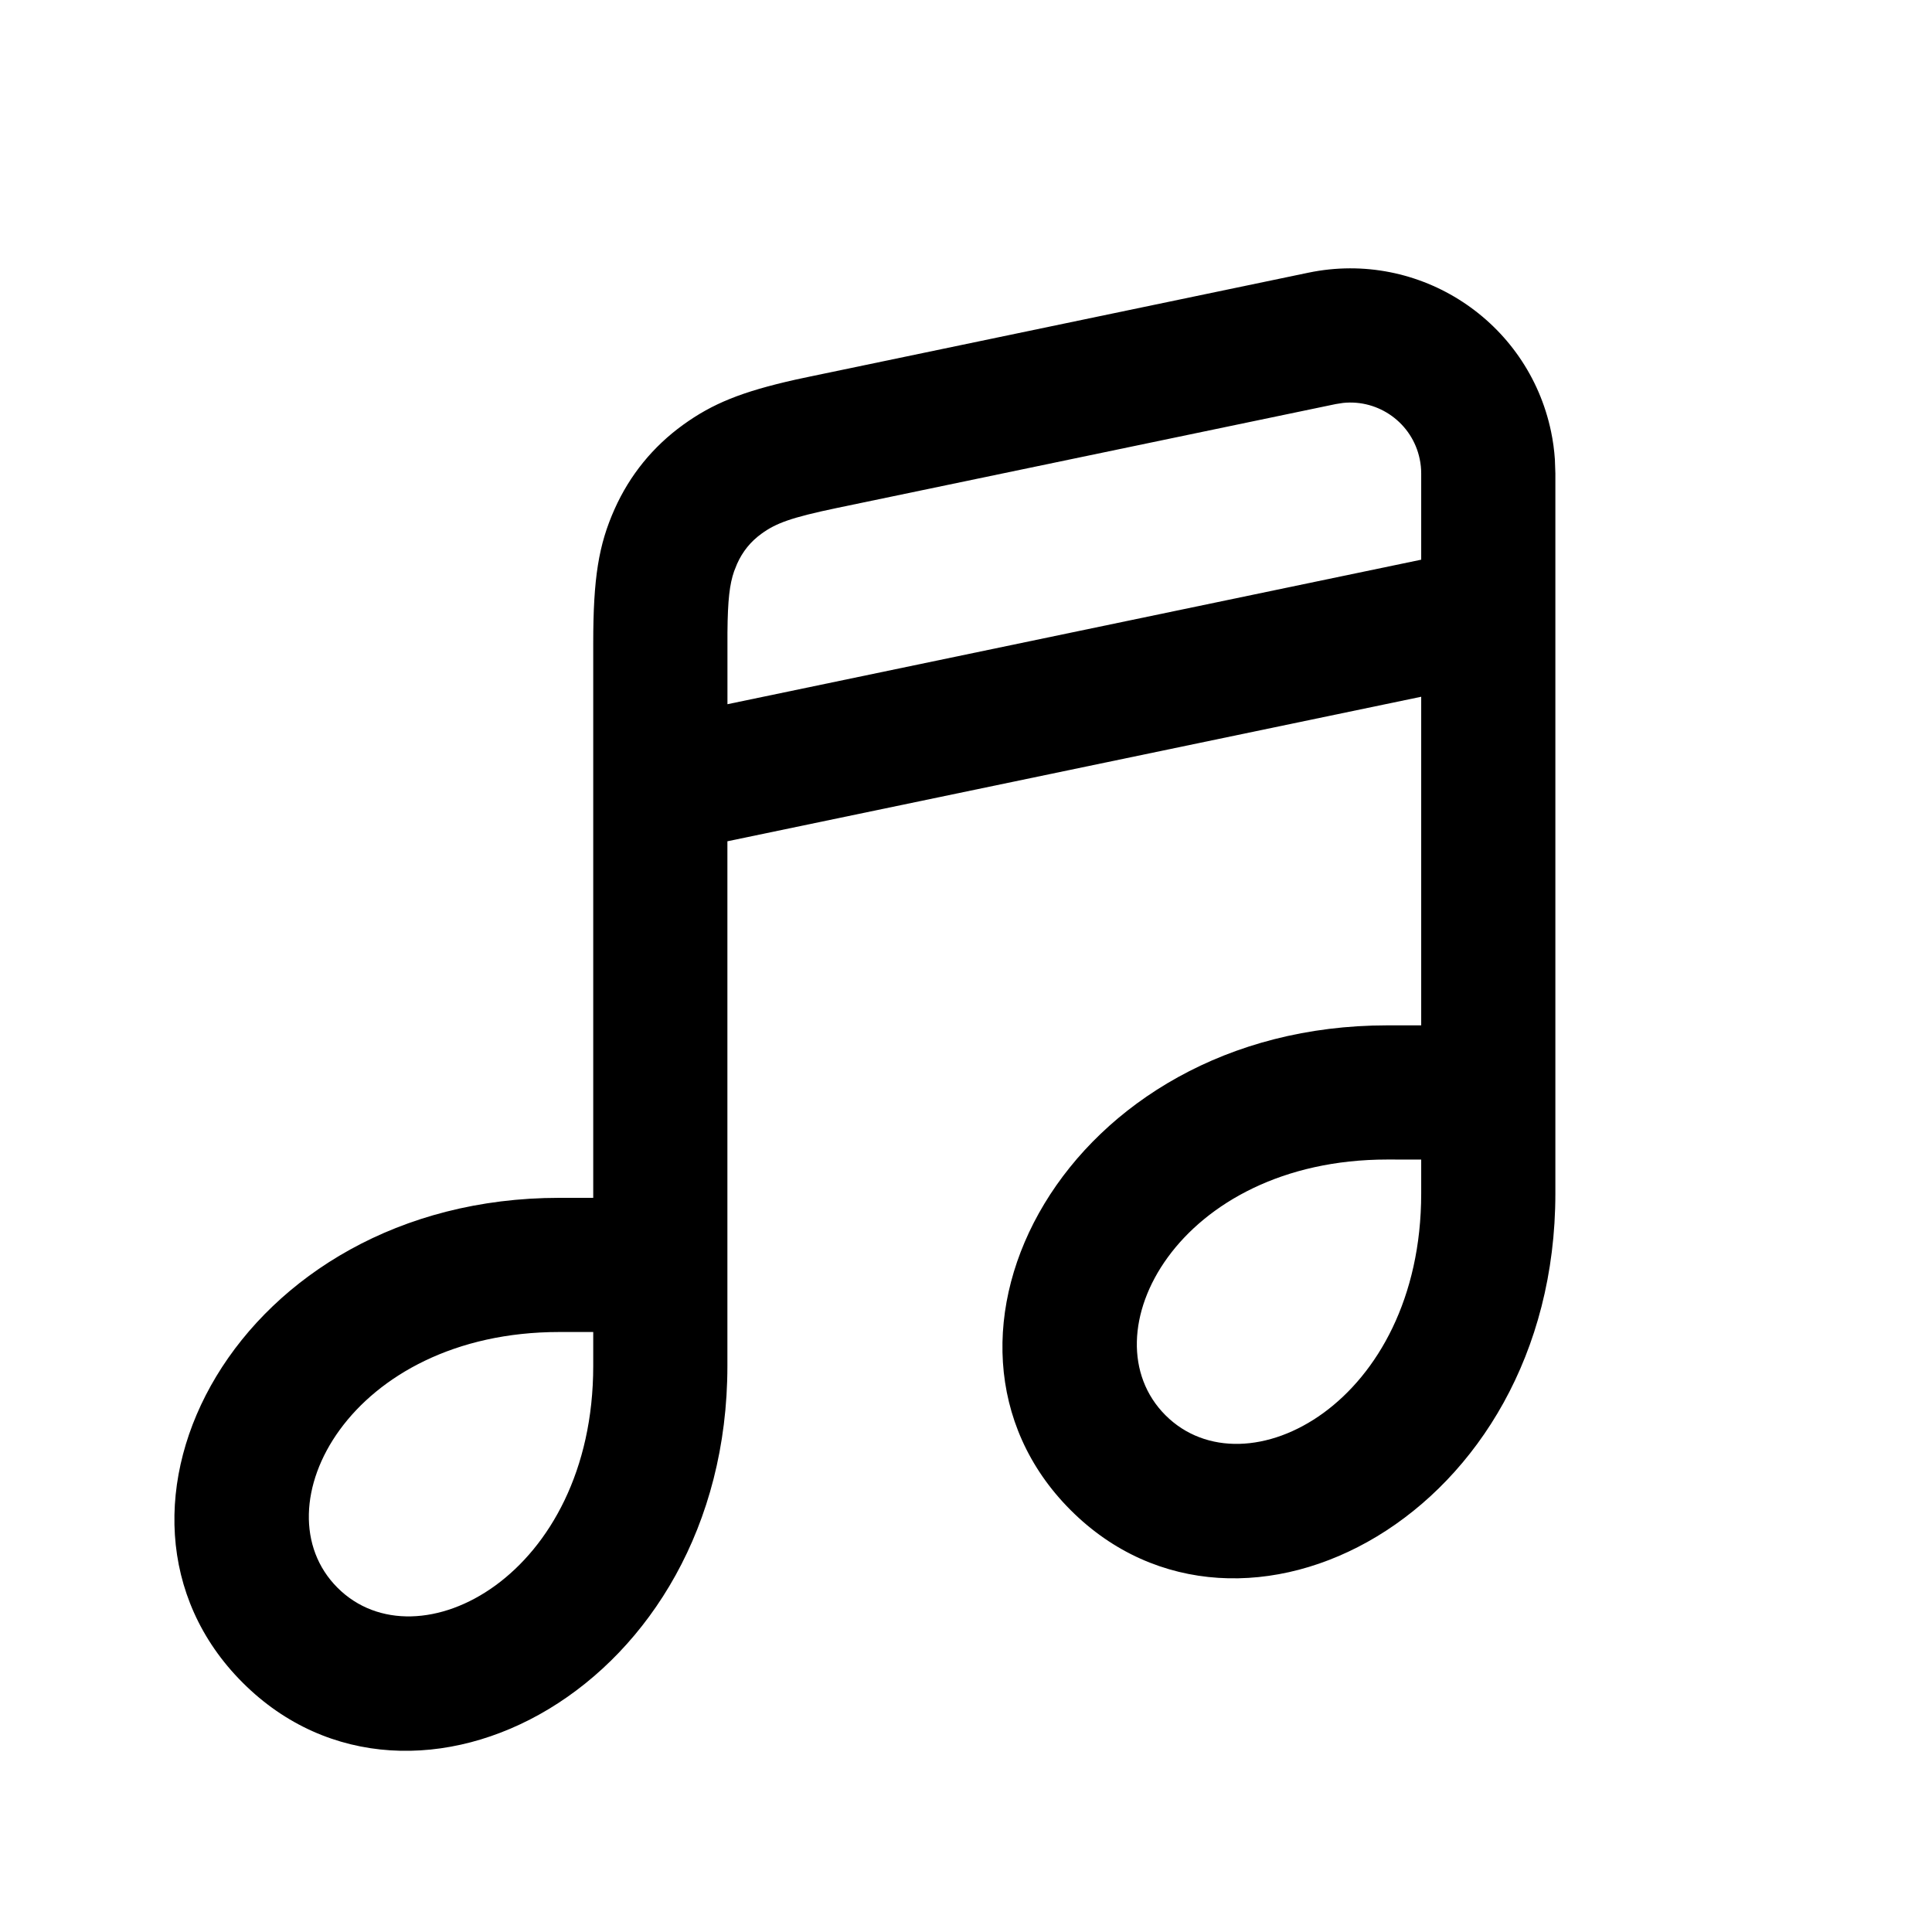
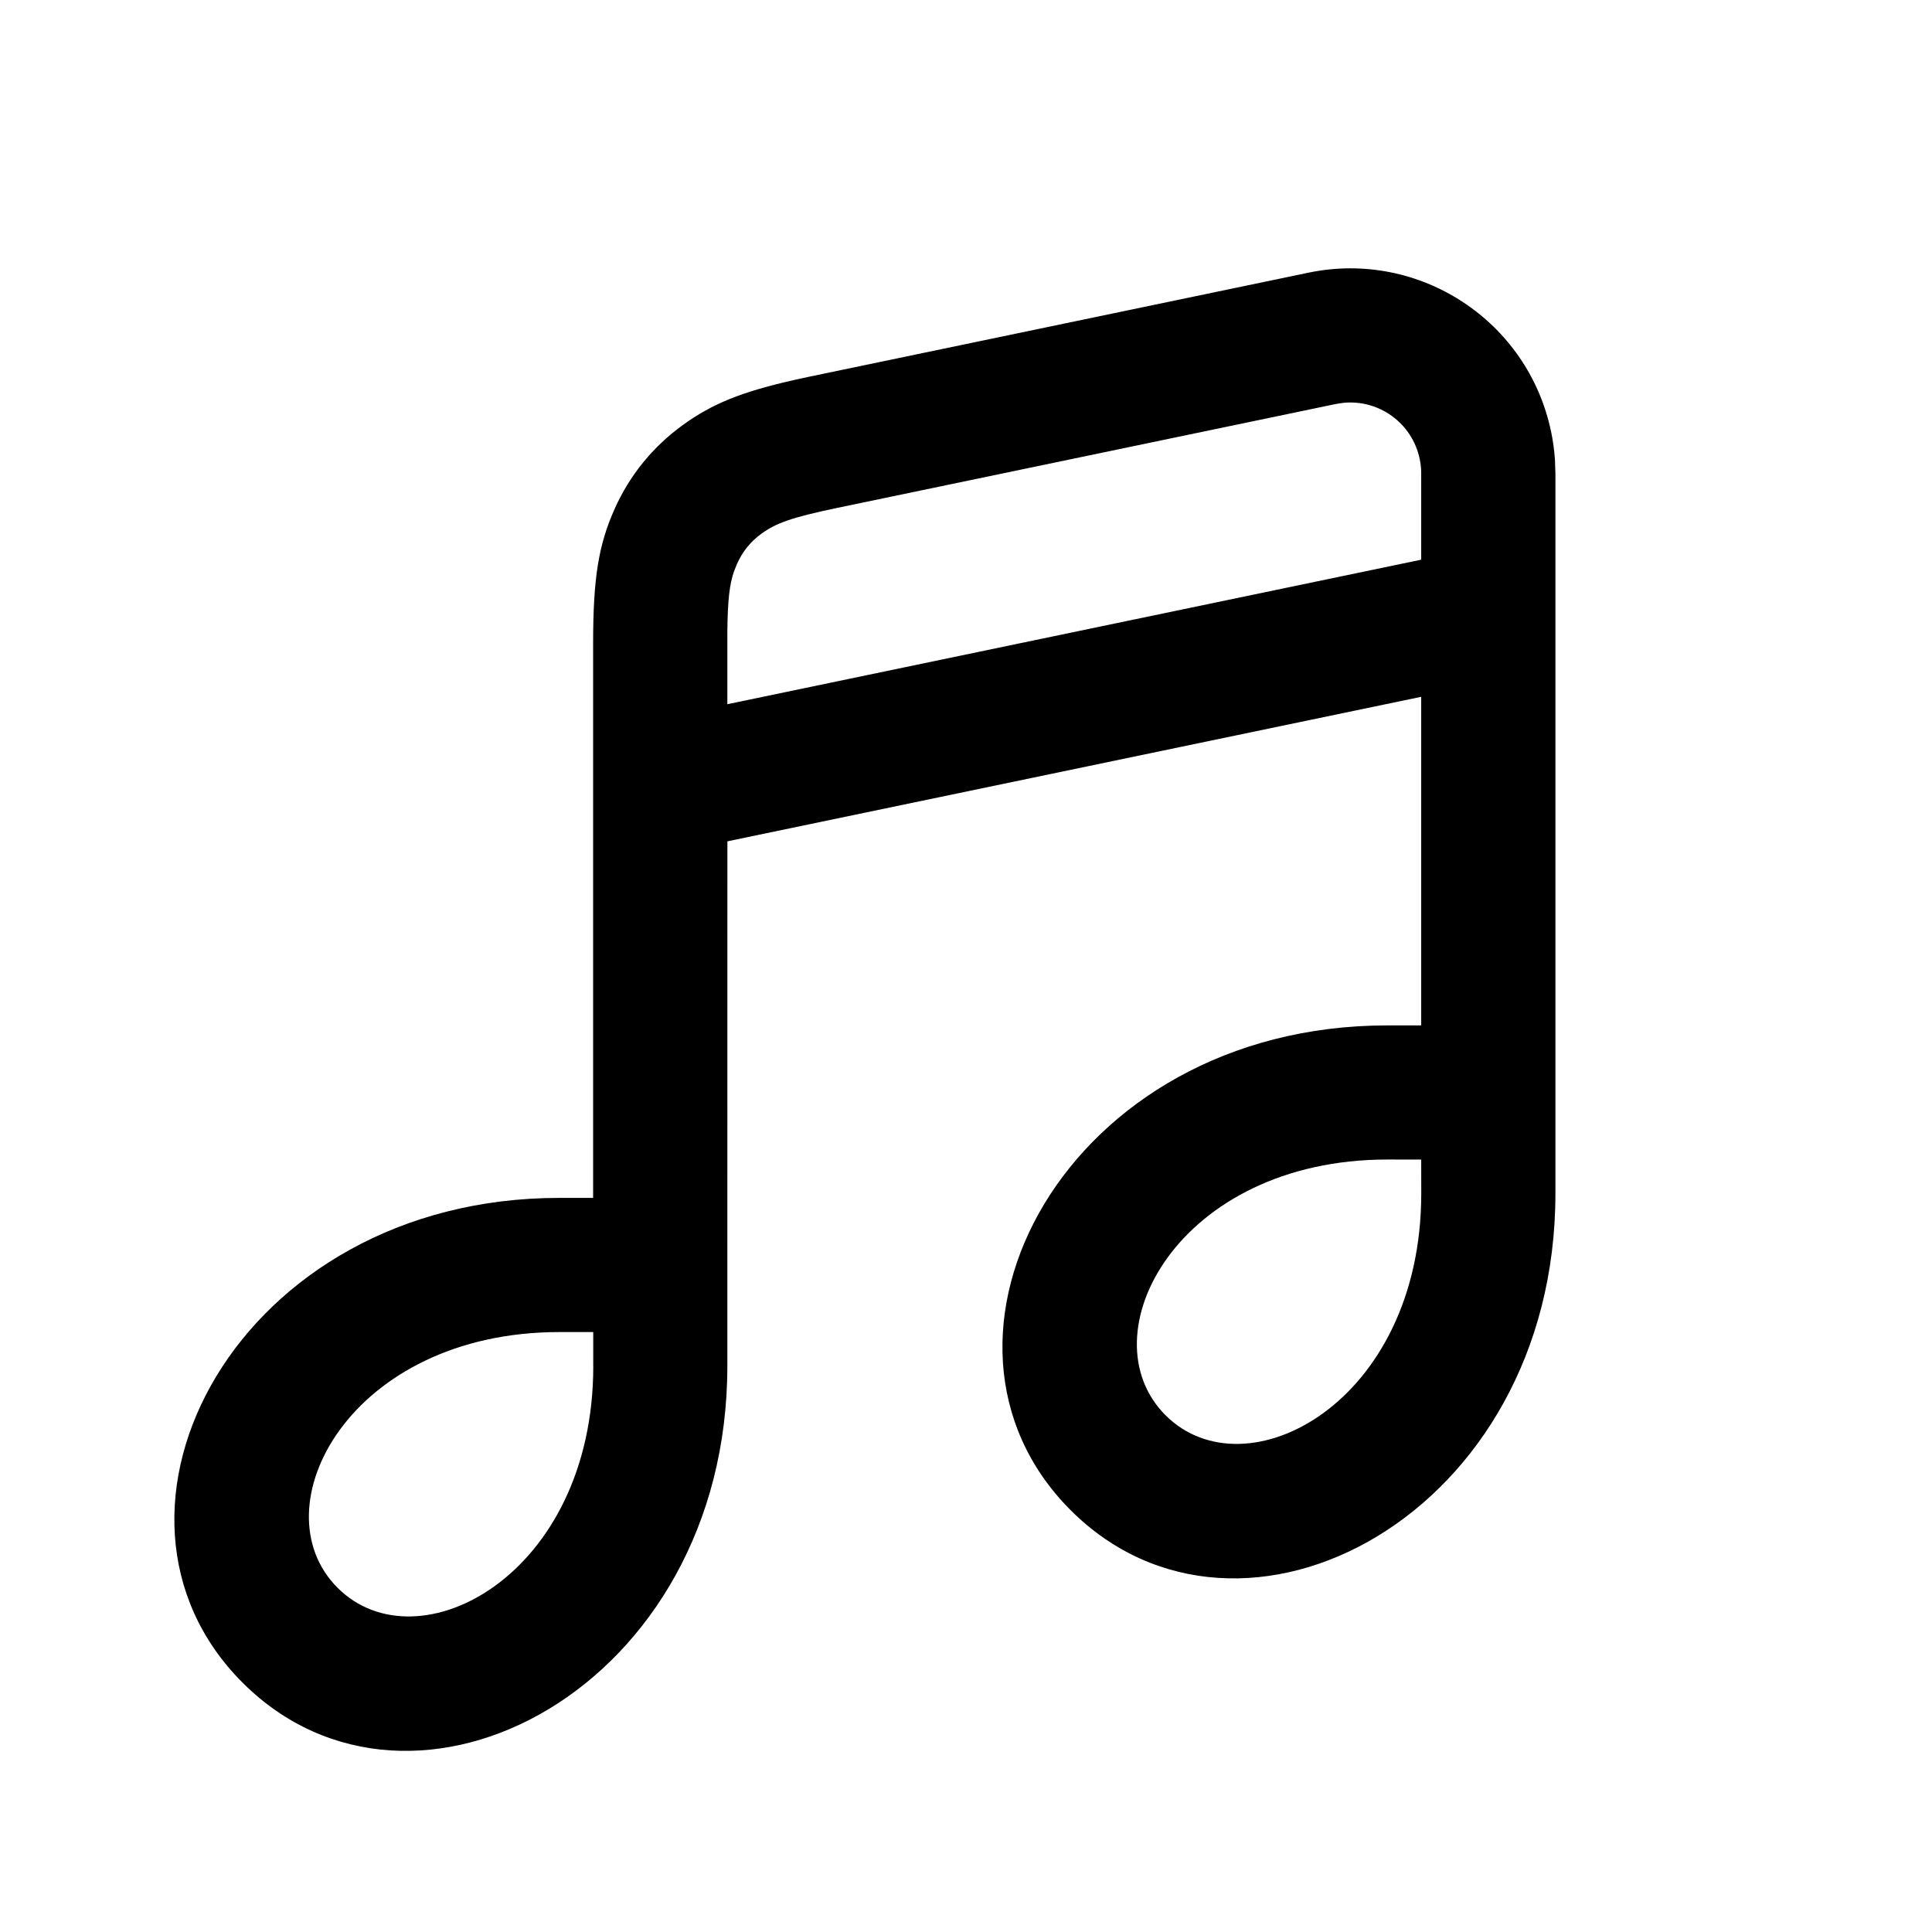
- <svg xmlns="http://www.w3.org/2000/svg" width="36" height="36" viewBox="0 0 36 36" fill="none">
-   <path fill-rule="evenodd" clip-rule="evenodd" d="M28.902 8.043C28.471 5.977 26.448 4.651 24.381 5.081L15.091 7.017L14.828 7.073C13.818 7.299 13.275 7.521 12.727 7.917C12.166 8.323 11.736 8.852 11.453 9.484C11.154 10.152 11.054 10.773 11.054 11.981V22.32H10.422C4.425 22.32 1.343 28.175 4.521 31.353C7.699 34.531 13.554 31.449 13.554 25.452V23.66L13.554 15.676L26.482 12.983V19.106H25.851C19.854 19.106 16.772 24.961 19.95 28.139C23.127 31.317 28.982 28.235 28.982 22.238V20.446V19.106V8.822L28.973 8.561C28.961 8.387 28.938 8.214 28.902 8.043ZM26.482 10.429V8.822C26.482 8.732 26.473 8.641 26.454 8.553C26.315 7.883 25.691 7.438 25.025 7.508L24.891 7.529L15.601 9.464C14.734 9.645 14.459 9.75 14.192 9.943C13.987 10.091 13.839 10.274 13.735 10.505L13.679 10.645C13.596 10.885 13.56 11.174 13.555 11.787L13.555 13.122L26.482 10.429ZM11.054 25.452L11.054 24.82L10.422 24.82C6.517 24.82 4.795 28.092 6.289 29.585C7.782 31.079 11.054 29.357 11.054 25.452ZM26.482 21.607L26.482 22.238C26.482 26.143 23.211 27.864 21.717 26.371C20.224 24.877 21.946 21.606 25.851 21.606L26.482 21.607Z" fill="currentColor" />
+ <svg xmlns="http://www.w3.org/2000/svg" fill="none" height="36" viewBox="0 0 36 36" width="36">
+   <path clip-rule="evenodd" d="m28.902 8.043c-.43-2.066-2.454-3.392-4.521-2.962l-9.291 1.936-.263.057c-1.01.226-1.553.448-2.101.844-.561.406-.991.934-1.274 1.566-.299.669-.4 1.29-.4 2.498v10.339h-.631c-5.997 0-9.079 5.855-5.901 9.033 3.178 3.178 9.033.096 9.033-5.901v-1.792l.001-7.984 12.928-2.693v6.123h-.631c-5.997 0-9.079 5.855-5.901 9.033 3.178 3.178 9.033.096 9.033-5.901v-1.792-1.339-10.284l-.009-.261c-.012-.174-.036-.347-.071-.518zm-2.42 2.386v-1.607c0-.091-.009-.181-.028-.27-.14-.67-.763-1.115-1.429-1.045l-.134.021-9.291 1.936c-.867.181-1.141.286-1.409.479-.205.148-.353.331-.457.562l-.056.14c-.084.24-.119.529-.125 1.142l-0 1.335zm-15.428 15.023-0-.631-.631-0c-3.905 0-5.627 3.271-4.133 4.765 1.494 1.494 4.765-.228 4.765-4.133zm15.428-3.845.001.631c0 3.905-3.271 5.627-4.765 4.133-1.494-1.494.228-4.765 4.133-4.765z" fill="currentColor" fill-rule="evenodd" />
</svg>
